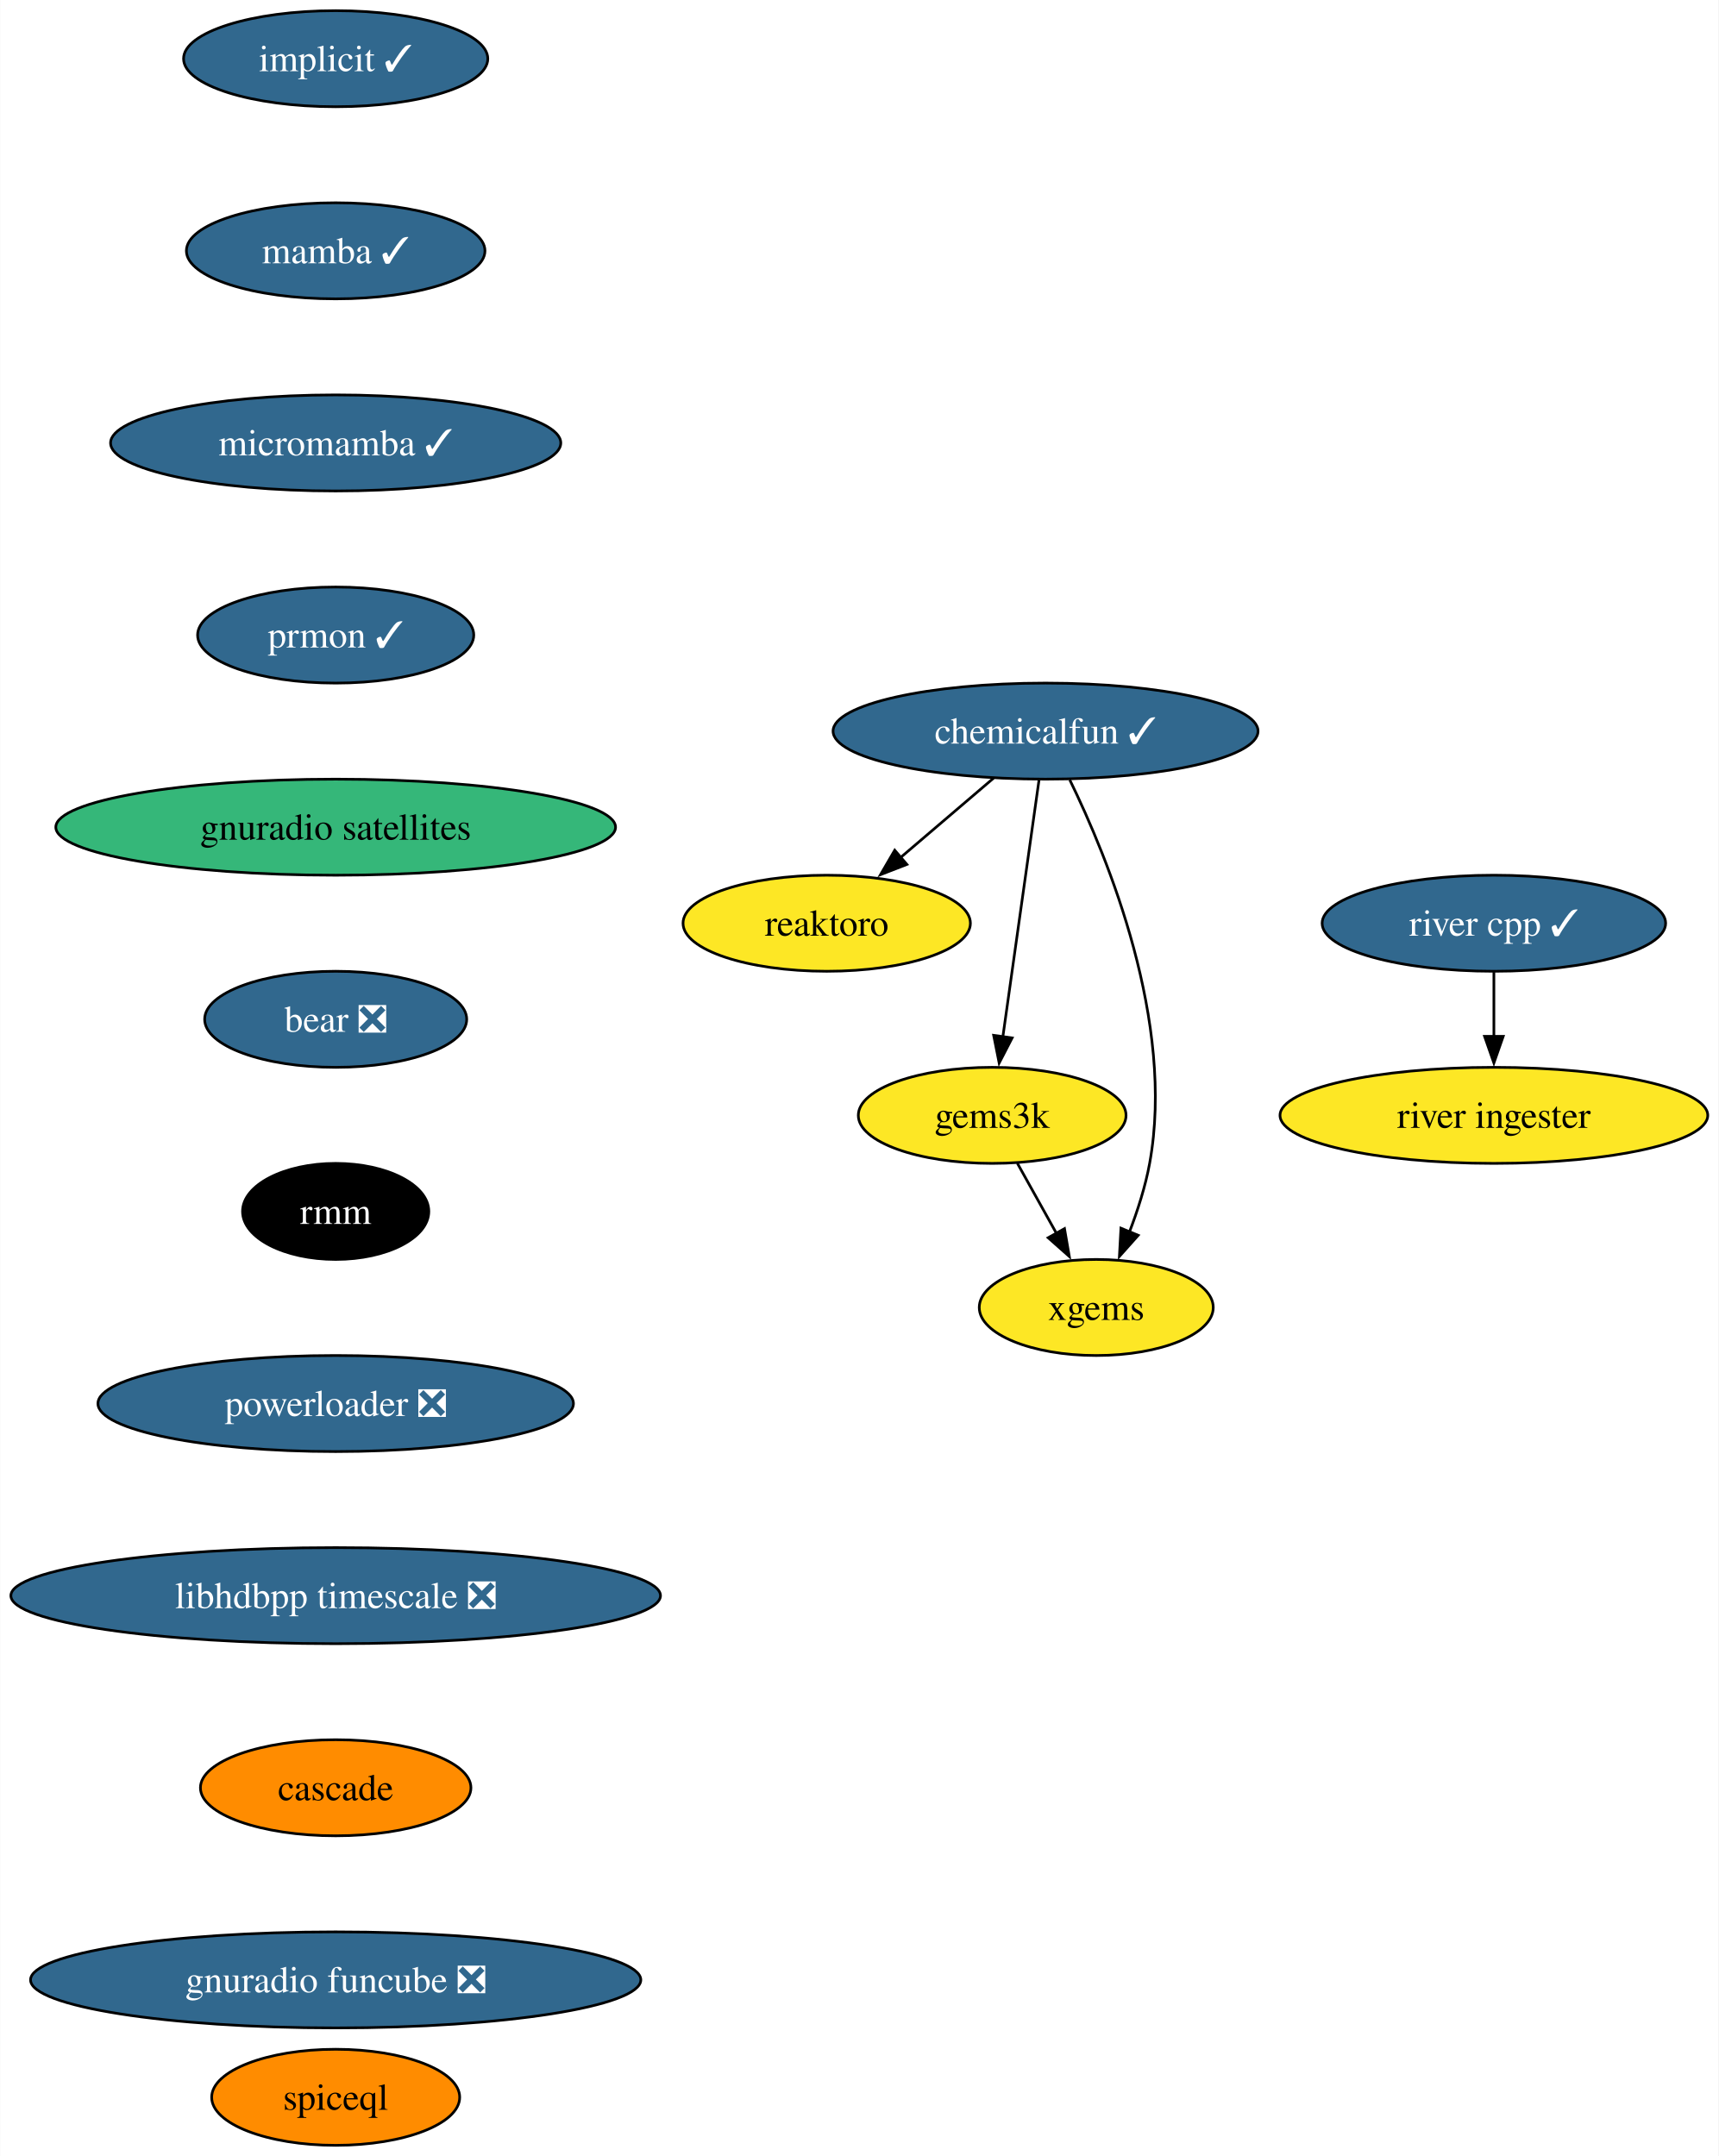
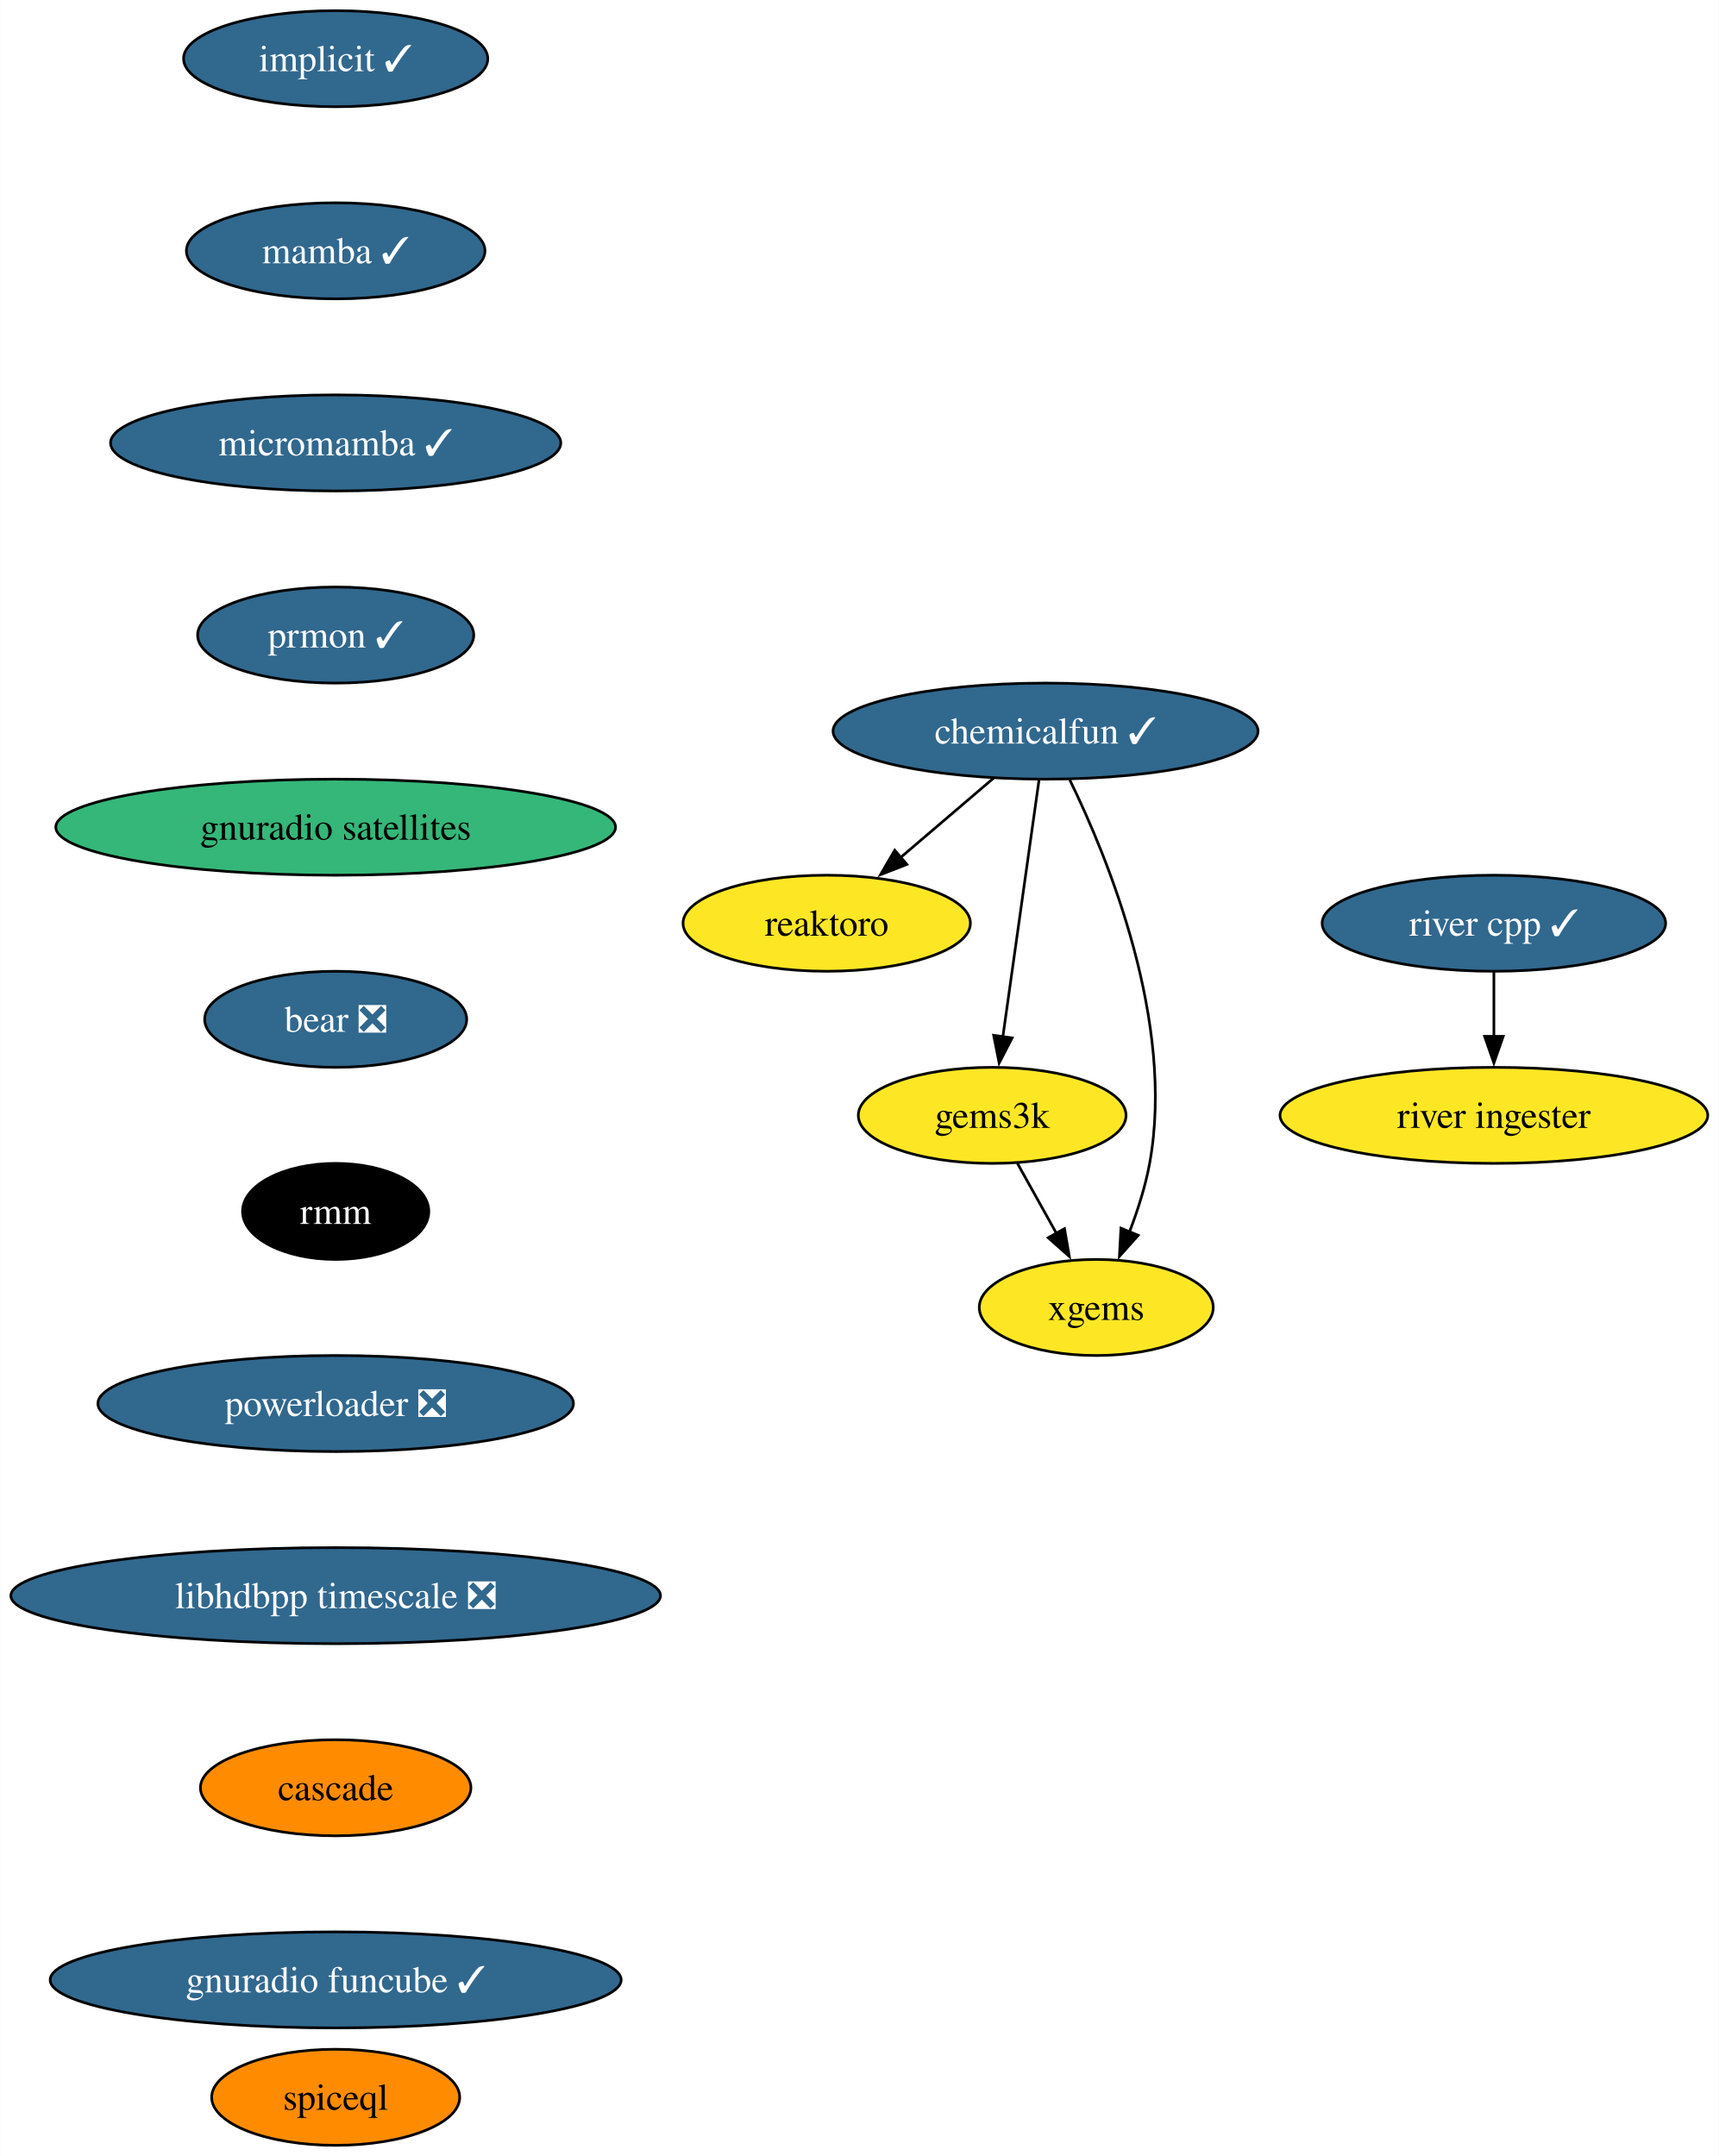
<svg xmlns="http://www.w3.org/2000/svg" xmlns:xlink="http://www.w3.org/1999/xlink" width="644pt" height="808pt" viewBox="0.00 0.00 643.85 808.00">
  <g id="graph0" class="graph" transform="scale(1 1) rotate(0) translate(4 804)">
    <polygon fill="white" stroke="none" points="-4,4 -4,-804 639.85,-804 639.85,4 -4,4" />
    <g id="node1" class="node">
      <g id="a_node1">
        <a xlink:href="https://github.com/conda-forge/implicit-feedstock/pull/100" xlink:title="implicit ✓">
          <ellipse fill="#31688e" stroke="black" cx="121.71" cy="-782" rx="57" ry="18" />
          <text text-anchor="middle" x="121.71" y="-777.33" font-family="Times,serif" font-size="14.00" fill="white">implicit ✓</text>
        </a>
      </g>
    </g>
    <g id="node2" class="node">
      <g id="a_node2">
        <a xlink:href="https://github.com/conda-forge/mamba-feedstock/pull/222" xlink:title="mamba ✓">
          <ellipse fill="#31688e" stroke="black" cx="121.71" cy="-710" rx="55.94" ry="18" />
          <text text-anchor="middle" x="121.71" y="-705.33" font-family="Times,serif" font-size="14.00" fill="white">mamba ✓</text>
        </a>
      </g>
    </g>
    <g id="node4" class="node">
      <g id="a_node4">
        <a xlink:href="https://github.com/conda-forge/micromamba-feedstock/pull/175" xlink:title="micromamba ✓">
          <ellipse fill="#31688e" stroke="black" cx="121.71" cy="-638" rx="84.35" ry="18" />
          <text text-anchor="middle" x="121.71" y="-633.33" font-family="Times,serif" font-size="14.00" fill="white">micromamba ✓</text>
        </a>
      </g>
    </g>
    <g id="node3" class="node">
      <g id="a_node3">
        <a xlink:href="https://github.com/conda-forge/reaktoro-feedstock" xlink:title="reaktoro">
          <ellipse fill="#fde725" stroke="black" cx="305.71" cy="-458" rx="53.84" ry="18" />
          <text text-anchor="middle" x="305.71" y="-453.32" font-family="Times,serif" font-size="14.00">reaktoro</text>
        </a>
      </g>
    </g>
    <g id="node7" class="node">
      <g id="a_node7">
        <a xlink:href="https://github.com/conda-forge/prmon-feedstock/pull/15" xlink:title="prmon ✓">
          <ellipse fill="#31688e" stroke="black" cx="121.71" cy="-566" rx="51.74" ry="18" />
          <text text-anchor="middle" x="121.71" y="-561.33" font-family="Times,serif" font-size="14.00" fill="white">prmon ✓</text>
        </a>
      </g>
    </g>
    <g id="node5" class="node">
      <g id="a_node5">
        <a xlink:href="https://github.com/conda-forge/gems3k-feedstock" xlink:title="gems3k">
          <ellipse fill="#fde725" stroke="black" cx="367.71" cy="-386" rx="50.16" ry="18" />
          <text text-anchor="middle" x="367.71" y="-381.32" font-family="Times,serif" font-size="14.00">gems3k</text>
        </a>
      </g>
    </g>
    <g id="node6" class="node">
      <g id="a_node6">
        <a xlink:href="https://github.com/conda-forge/xgems-feedstock" xlink:title="xgems">
          <ellipse fill="#fde725" stroke="black" cx="406.71" cy="-314" rx="43.84" ry="18" />
          <text text-anchor="middle" x="406.71" y="-309.32" font-family="Times,serif" font-size="14.00">xgems</text>
        </a>
      </g>
    </g>
    <g id="edge3" class="edge">
      <path fill="none" stroke="black" d="M377.15,-368.05C381.55,-360.14 386.91,-350.54 391.84,-341.69" />
      <polygon fill="black" stroke="black" points="394.81,-343.55 396.62,-333.11 388.69,-340.14 394.81,-343.55" />
    </g>
    <g id="node8" class="node">
      <g id="a_node8">
        <a xlink:href="https://github.com/conda-forge/gnuradio-satellites-feedstock" xlink:title="gnuradio satellites">
          <ellipse fill="#35b779" stroke="black" cx="121.71" cy="-494" rx="104.87" ry="18" />
          <text text-anchor="middle" x="121.71" y="-489.32" font-family="Times,serif" font-size="14.00">gnuradio satellites</text>
        </a>
      </g>
    </g>
    <g id="node9" class="node">
      <g id="a_node9">
        <a xlink:href="https://github.com/conda-forge/bear-feedstock/pull/47" xlink:title="bear ❎">
          <ellipse fill="#31688e" stroke="black" cx="121.71" cy="-422" rx="49.1" ry="18" />
          <text text-anchor="middle" x="121.71" y="-417.32" font-family="Times,serif" font-size="14.00" fill="white">bear ❎</text>
        </a>
      </g>
    </g>
    <g id="node10" class="node">
      <g id="a_node10">
        <a xlink:href="https://github.com/conda-forge/rmm-feedstock" xlink:title="rmm">
          <ellipse fill="#000000" stroke="black" cx="121.71" cy="-350" rx="34.9" ry="18" />
          <text text-anchor="middle" x="121.71" y="-345.32" font-family="Times,serif" font-size="14.00" fill="white">rmm</text>
        </a>
      </g>
    </g>
    <g id="node12" class="node">
      <g id="a_node12">
        <a xlink:href="https://github.com/conda-forge/powerloader-feedstock/pull/28" xlink:title="powerloader ❎">
          <ellipse fill="#31688e" stroke="black" cx="121.71" cy="-278" rx="89.09" ry="18" />
          <text text-anchor="middle" x="121.71" y="-273.32" font-family="Times,serif" font-size="14.00" fill="white">powerloader ❎</text>
        </a>
      </g>
    </g>
    <g id="node11" class="node">
      <g id="a_node11">
        <a xlink:href="https://github.com/conda-forge/chemicalfun-feedstock/pull/17" xlink:title="chemicalfun ✓">
          <ellipse fill="#31688e" stroke="black" cx="387.71" cy="-530" rx="79.62" ry="18" />
          <text text-anchor="middle" x="387.71" y="-525.33" font-family="Times,serif" font-size="14.00" fill="white">chemicalfun ✓</text>
        </a>
      </g>
    </g>
    <g id="edge8" class="edge">
      <path fill="none" stroke="black" d="M368.27,-512.41C357.78,-503.45 344.66,-492.25 333.14,-482.42" />
      <polygon fill="black" stroke="black" points="335.75,-480.04 325.87,-476.21 331.2,-485.37 335.75,-480.04" />
    </g>
    <g id="edge9" class="edge">
      <path fill="none" stroke="black" d="M385.25,-511.59C381.88,-487.61 375.75,-444.14 371.71,-415.42" />
      <polygon fill="black" stroke="black" points="375.19,-415.02 370.33,-405.61 368.26,-416 375.19,-415.02" />
    </g>
    <g id="edge10" class="edge">
      <path fill="none" stroke="black" d="M396.78,-511.75C411.1,-482.43 436.36,-420.91 426.71,-368 425.13,-359.35 422.22,-350.28 419.09,-342.14" />
      <polygon fill="black" stroke="black" points="422.43,-341.05 415.38,-333.14 415.96,-343.72 422.43,-341.05" />
    </g>
    <g id="node15" class="node">
      <g id="a_node15">
        <a xlink:href="https://github.com/conda-forge/libhdbpp-timescale-feedstock/pull/8" xlink:title="libhdbpp timescale ❎">
          <ellipse fill="#31688e" stroke="black" cx="121.71" cy="-206" rx="121.71" ry="18" />
          <text text-anchor="middle" x="121.71" y="-201.32" font-family="Times,serif" font-size="14.00" fill="white">libhdbpp timescale ❎</text>
        </a>
      </g>
    </g>
    <g id="node13" class="node">
      <g id="a_node13">
        <a xlink:href="https://github.com/conda-forge/river-cpp-feedstock/pull/25" xlink:title="river cpp ✓">
          <ellipse fill="#31688e" stroke="black" cx="555.71" cy="-458" rx="64.36" ry="18" />
          <text text-anchor="middle" x="555.71" y="-453.32" font-family="Times,serif" font-size="14.00" fill="white">river cpp ✓</text>
        </a>
      </g>
    </g>
    <g id="node14" class="node">
      <g id="a_node14">
        <a xlink:href="https://github.com/conda-forge/river-ingester-feedstock" xlink:title="river ingester">
          <ellipse fill="#fde725" stroke="black" cx="555.71" cy="-386" rx="80.14" ry="18" />
          <text text-anchor="middle" x="555.71" y="-381.32" font-family="Times,serif" font-size="14.00">river ingester</text>
        </a>
      </g>
    </g>
    <g id="edge12" class="edge">
      <path fill="none" stroke="black" d="M555.71,-439.7C555.71,-432.41 555.71,-423.73 555.71,-415.54" />
      <polygon fill="black" stroke="black" points="559.21,-415.62 555.71,-405.62 552.21,-415.62 559.21,-415.62" />
    </g>
    <g id="node16" class="node">
      <g id="a_node16">
        <a xlink:href="https://github.com/conda-forge/cascade-feedstock" xlink:title="cascade">
          <ellipse fill="#ff8c00" stroke="black" cx="121.71" cy="-134" rx="50.68" ry="18" />
          <text text-anchor="middle" x="121.71" y="-129.32" font-family="Times,serif" font-size="14.00">cascade</text>
        </a>
      </g>
    </g>
    <g id="node17" class="node">
      <g id="a_node17">
-         <a xlink:href="https://github.com/conda-forge/gnuradio-funcube-feedstock/pull/6" xlink:title="gnuradio funcube ❎">
-           <ellipse fill="#31688e" stroke="black" cx="121.71" cy="-62" rx="114.34" ry="18" />
-           <text text-anchor="middle" x="121.71" y="-57.33" font-family="Times,serif" font-size="14.00" fill="white">gnuradio funcube ❎</text>
+         <a xlink:href="https://github.com/conda-forge/gnuradio-funcube-feedstock/pull/6" xlink:title="gnuradio funcube ✓">
+           <ellipse fill="#31688e" stroke="black" cx="121.71" cy="-62" rx="106.98" ry="18" />
+           <text text-anchor="middle" x="121.71" y="-57.33" font-family="Times,serif" font-size="14.00" fill="white">gnuradio funcube ✓</text>
        </a>
      </g>
    </g>
    <g id="node18" class="node">
      <g id="a_node18">
        <a xlink:href="https://github.com/conda-forge/spiceql-feedstock" xlink:title="spiceql">
          <ellipse fill="#ff8c00" stroke="black" cx="121.71" cy="-18" rx="46.47" ry="18" />
          <text text-anchor="middle" x="121.71" y="-13.32" font-family="Times,serif" font-size="14.00">spiceql</text>
        </a>
      </g>
    </g>
  </g>
</svg>
